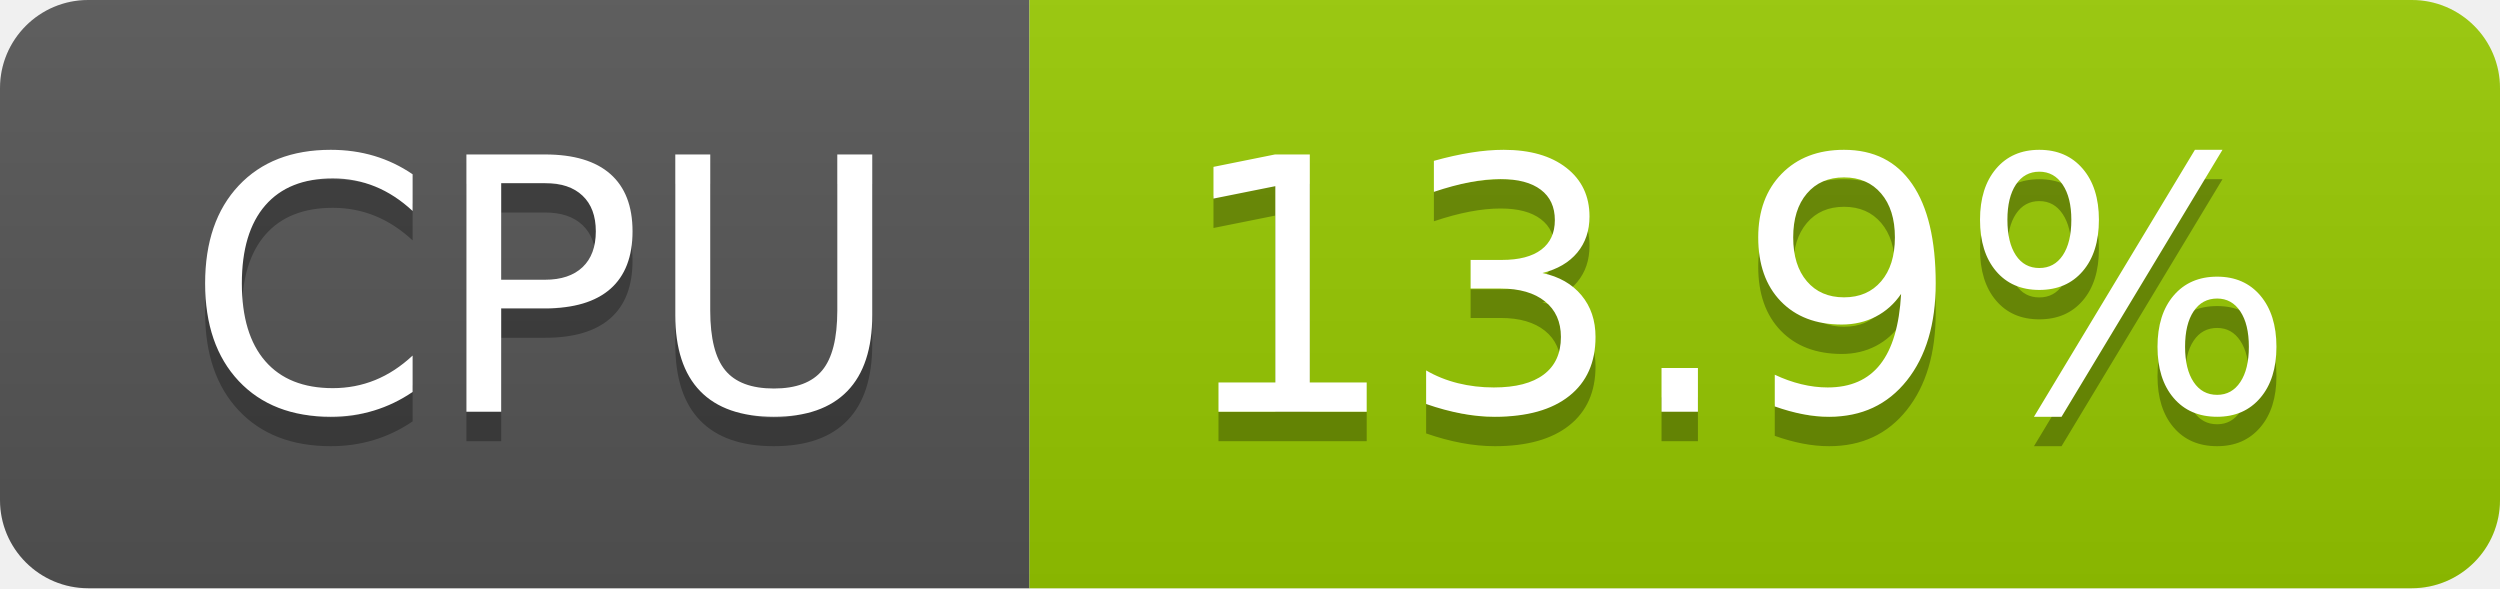
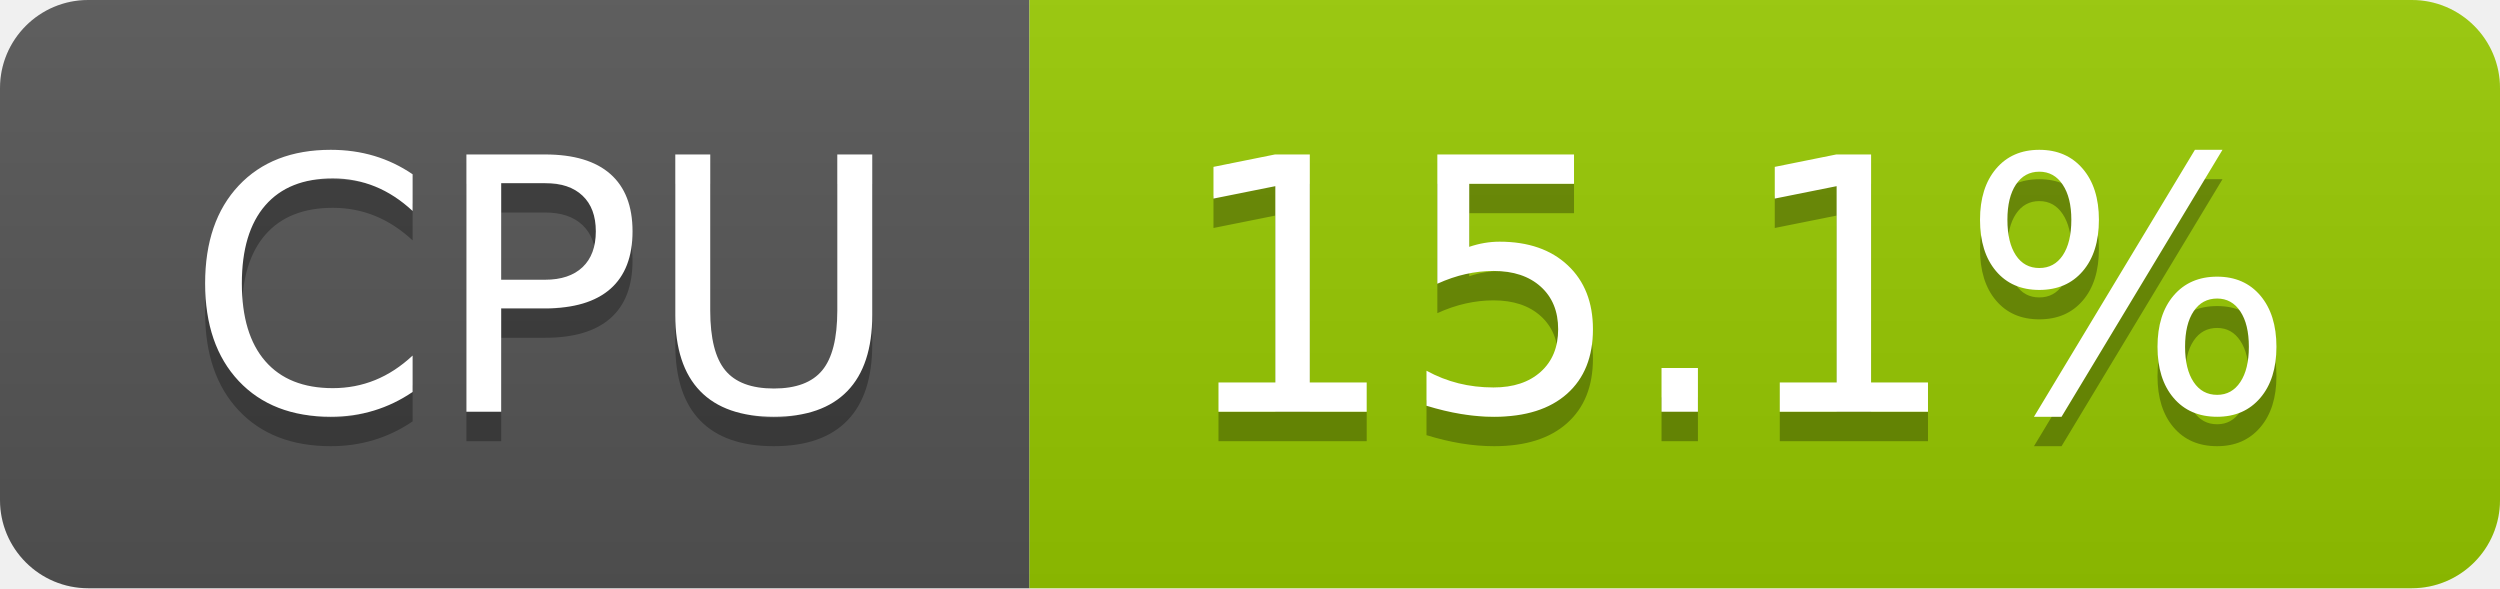
- <svg xmlns="http://www.w3.org/2000/svg" width="85" height="20" role="img" aria-label="CPU: 13.9%">
+ <svg xmlns="http://www.w3.org/2000/svg" width="85" height="20" role="img" aria-label="CPU: 15.1%">
  <linearGradient id="s" x2="0" y2="100%">
    <stop offset="0" stop-color="#bbb" stop-opacity=".1" />
    <stop offset="1" stop-opacity=".1" />
  </linearGradient>
  <clipPath id="r">
    <rect width="85" height="20" rx="3" fill="#fff" />
  </clipPath>
  <g clip-path="url(#r)">
    <rect width="35" height="20" fill="#555" />
    <rect x="35" width="50" height="20" fill="#97ca00" />
    <rect width="85" height="20" fill="url(#s)" />
  </g>
  <g fill="#fff" text-anchor="middle" font-family="Verdana,Geneva,DejaVu Sans,sans-serif" text-rendering="geometricPrecision" font-size="120">
    <text aria-hidden="true" x="185" y="150" fill="#010101" fill-opacity=".3" transform="scale(.1)" textLength="247">CPU</text>
    <text x="185" y="140" transform="scale(.1)" fill="#fff" textLength="247">CPU</text>
-     <text aria-hidden="true" x="590" y="150" fill="#010101" fill-opacity=".3" transform="scale(.1)" textLength="390">13.9%</text>
-     <text x="590" y="140" transform="scale(.1)" fill="#fff" textLength="390">13.9%</text>
+     <text aria-hidden="true" x="590" y="150" fill="#010101" fill-opacity=".3" transform="scale(.1)" textLength="390">15.1%</text>
+     <text x="590" y="140" transform="scale(.1)" fill="#fff" textLength="390">15.1%</text>
  </g>
</svg>
